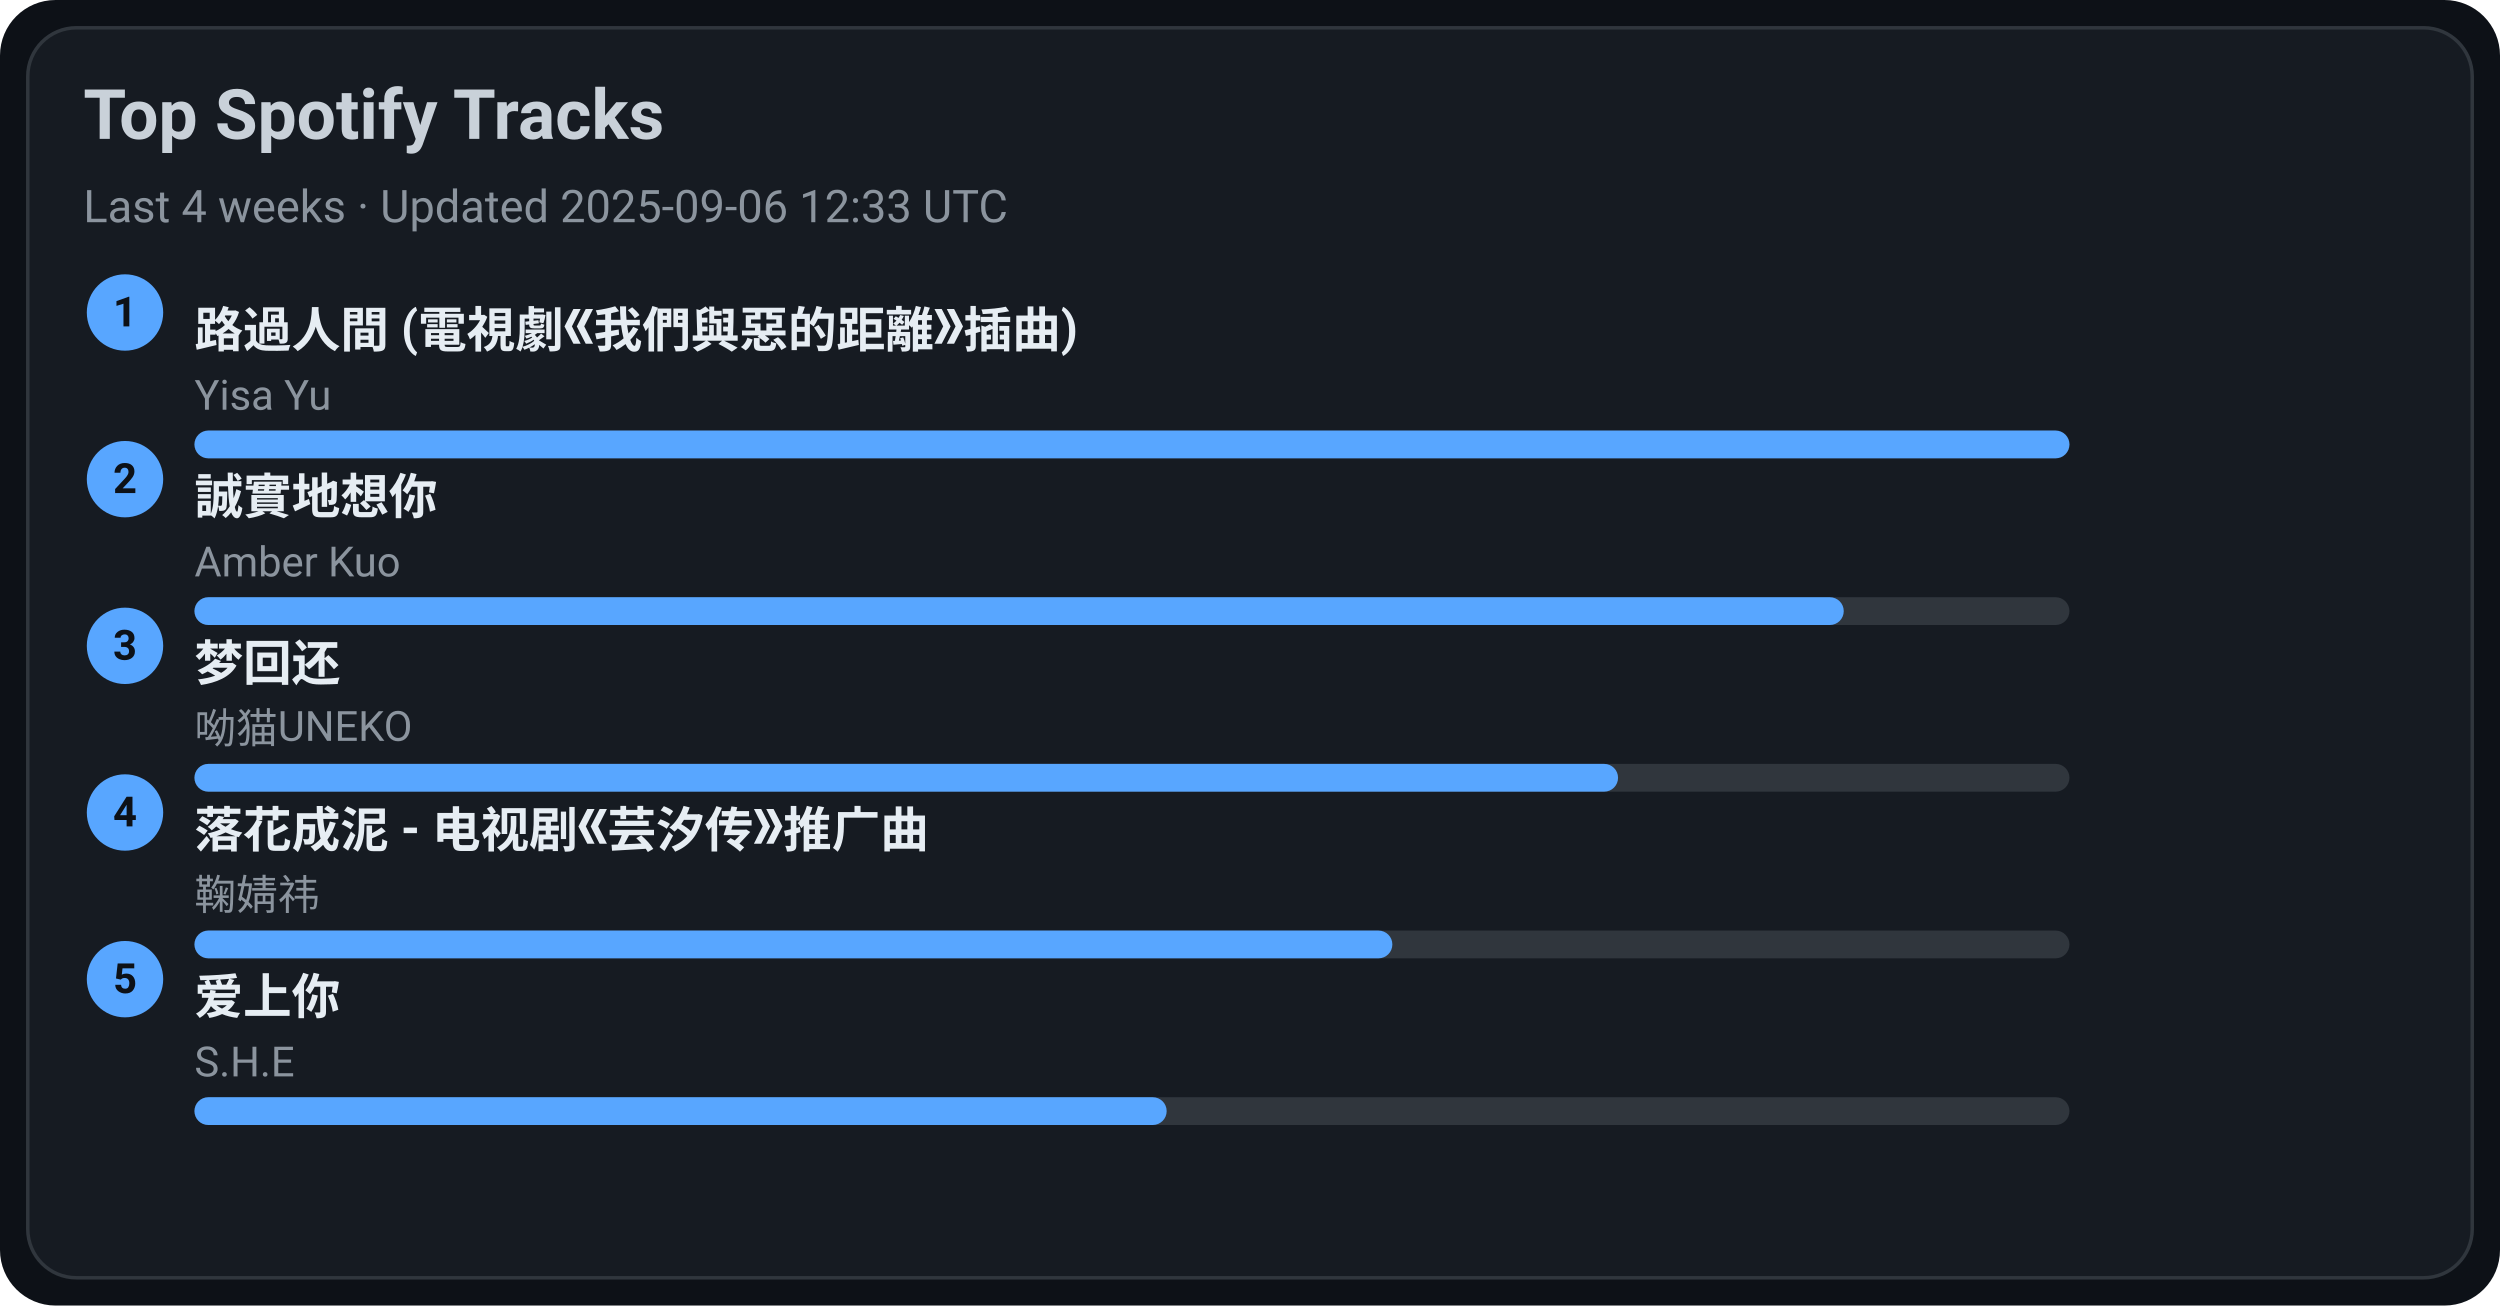
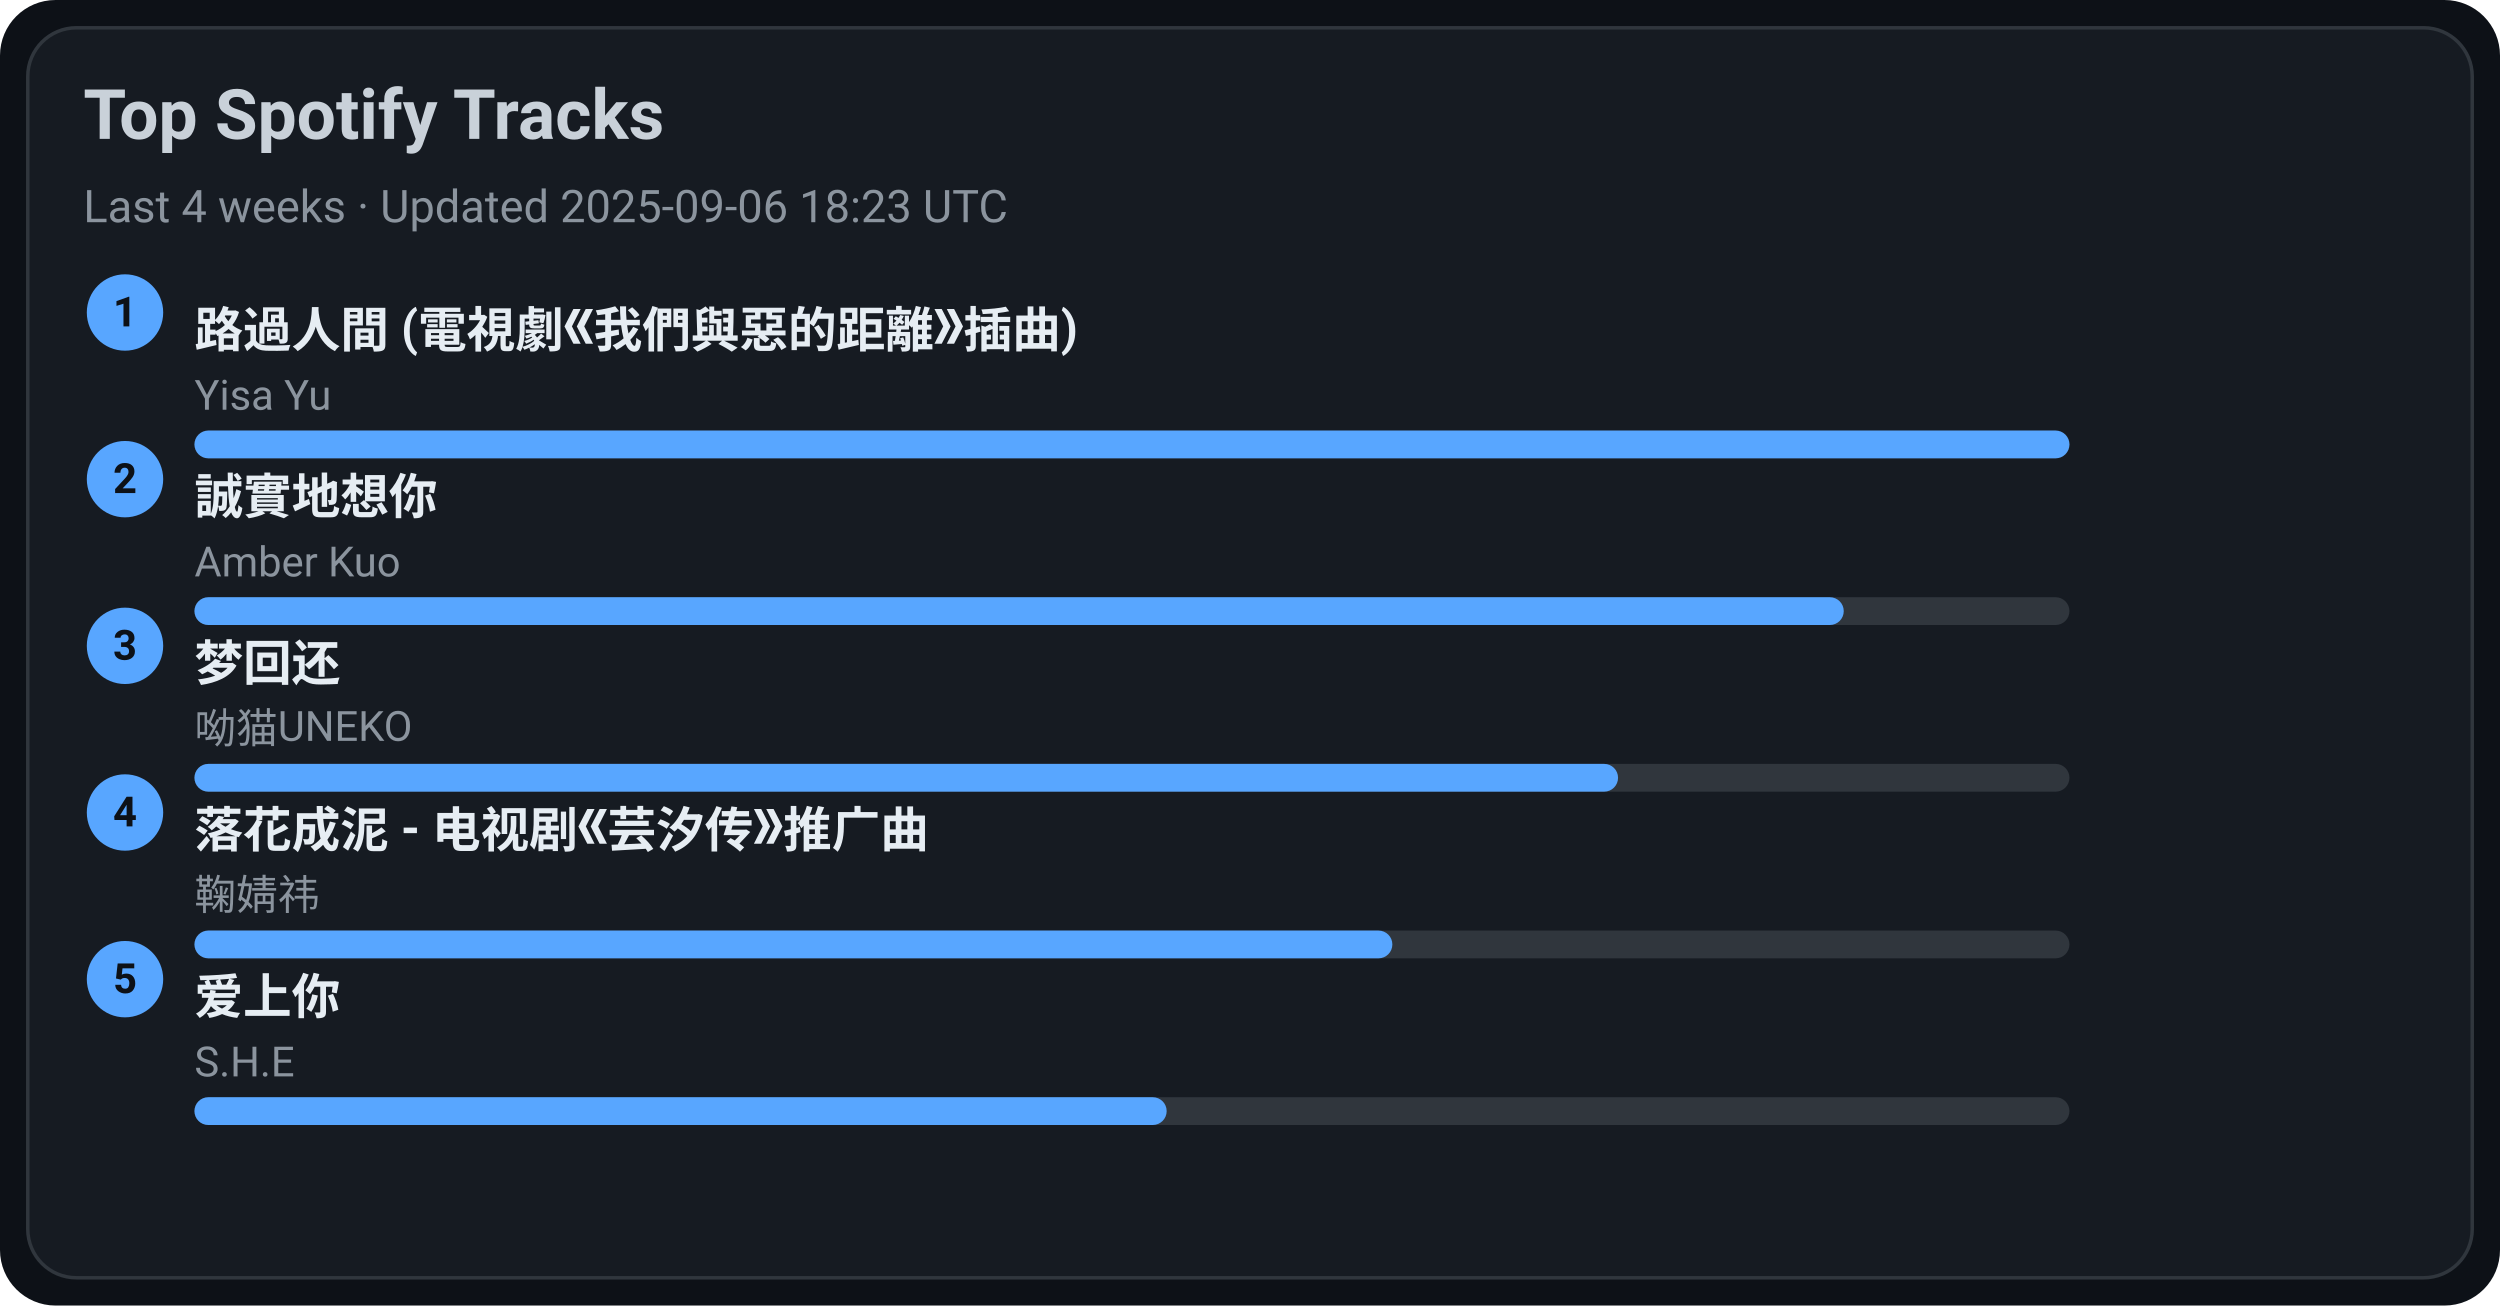
<svg xmlns="http://www.w3.org/2000/svg" width="720" height="376" viewBox="0 0 720 376">
  <style>text{font-family:-apple-system,BlinkMacSystemFont,Segoe UI,Roboto,Ubuntu,Helvetica Neue,Arial,Noto Sans,sans-serif}</style>
  <rect width="720" height="376" rx="16" fill="#0d1117" />
  <rect x="8" y="8" width="704" height="360" rx="14" fill="#161b22" stroke="#30363d" />
  <text x="24" y="40" font-size="20" fill="#c9d1d9" font-weight="600">Top Spotify Tracks</text>
-   <text x="24" y="64" font-size="13" fill="#8b949e">Last 4 weeks · Updated 2025-09-06 12:33 UTC</text>
+   <text x="24" y="64" font-size="13" fill="#8b949e">Last 4 weeks · Updated 2025-09-06 18:23 UTC</text>
  <circle cx="36" cy="90" r="11" fill="#58a6ff" />
  <text x="36" y="94" text-anchor="middle" font-size="12" fill="#0d1117" font-weight="700">1</text>
  <a href="https://open.spotify.com/track/1ZSleGniKMWNrWvK5cGALO" target="_blank" rel="noopener noreferrer">
    <text x="56" y="100" font-size="14" fill="#e6edf3" font-weight="600">路過人間 (電視劇《我們與惡的距離》插曲)</text>
  </a>
  <text x="56" y="118" font-size="12" fill="#8b949e">Yisa Yu</text>
  <rect x="56" y="124" width="540" height="8" rx="4" fill="#30363d" />
  <rect x="56" y="124" width="540" height="8" rx="4" fill="#58a6ff" />
  <circle cx="36" cy="138" r="11" fill="#58a6ff" />
  <text x="36" y="142" text-anchor="middle" font-size="12" fill="#0d1117" font-weight="700">2</text>
  <a href="https://open.spotify.com/track/1SPZzj8QzOwZoAGKXMGLGJ" target="_blank" rel="noopener noreferrer">
    <text x="56" y="148" font-size="14" fill="#e6edf3" font-weight="600">誠實地想你</text>
  </a>
  <text x="56" y="166" font-size="12" fill="#8b949e">Amber Kuo</text>
  <rect x="56" y="172" width="540" height="8" rx="4" fill="#30363d" />
  <rect x="56" y="172" width="475" height="8" rx="4" fill="#58a6ff" />
  <circle cx="36" cy="186" r="11" fill="#58a6ff" />
  <text x="36" y="190" text-anchor="middle" font-size="12" fill="#0d1117" font-weight="700">3</text>
  <a href="https://open.spotify.com/track/6jTK3YxlFysC8g0Ye9tbPK" target="_blank" rel="noopener noreferrer">
    <text x="56" y="196" font-size="14" fill="#e6edf3" font-weight="600">梦回还</text>
  </a>
  <text x="56" y="214" font-size="12" fill="#8b949e">呦猫UNEKO</text>
  <rect x="56" y="220" width="540" height="8" rx="4" fill="#30363d" />
  <rect x="56" y="220" width="410" height="8" rx="4" fill="#58a6ff" />
  <circle cx="36" cy="234" r="11" fill="#58a6ff" />
  <text x="36" y="238" text-anchor="middle" font-size="12" fill="#0d1117" font-weight="700">4</text>
  <a href="https://open.spotify.com/track/3kOZsJz3crGIWWHeoCNa0O" target="_blank" rel="noopener noreferrer">
    <text x="56" y="244" font-size="14" fill="#e6edf3" font-weight="600">落花成泥 - 电视剧《芸汐传》推广曲</text>
  </a>
  <text x="56" y="262" font-size="12" fill="#8b949e">鞠婧祎</text>
  <rect x="56" y="268" width="540" height="8" rx="4" fill="#30363d" />
  <rect x="56" y="268" width="345" height="8" rx="4" fill="#58a6ff" />
  <circle cx="36" cy="282" r="11" fill="#58a6ff" />
  <text x="36" y="286" text-anchor="middle" font-size="12" fill="#0d1117" font-weight="700">5</text>
  <a href="https://open.spotify.com/track/4hcNpo1rtbzyNswsM5byTf" target="_blank" rel="noopener noreferrer">
    <text x="56" y="292" font-size="14" fill="#e6edf3" font-weight="600">爱上你</text>
  </a>
  <text x="56" y="310" font-size="12" fill="#8b949e">S.H.E</text>
  <rect x="56" y="316" width="540" height="8" rx="4" fill="#30363d" />
  <rect x="56" y="316" width="280" height="8" rx="4" fill="#58a6ff" />
</svg>
